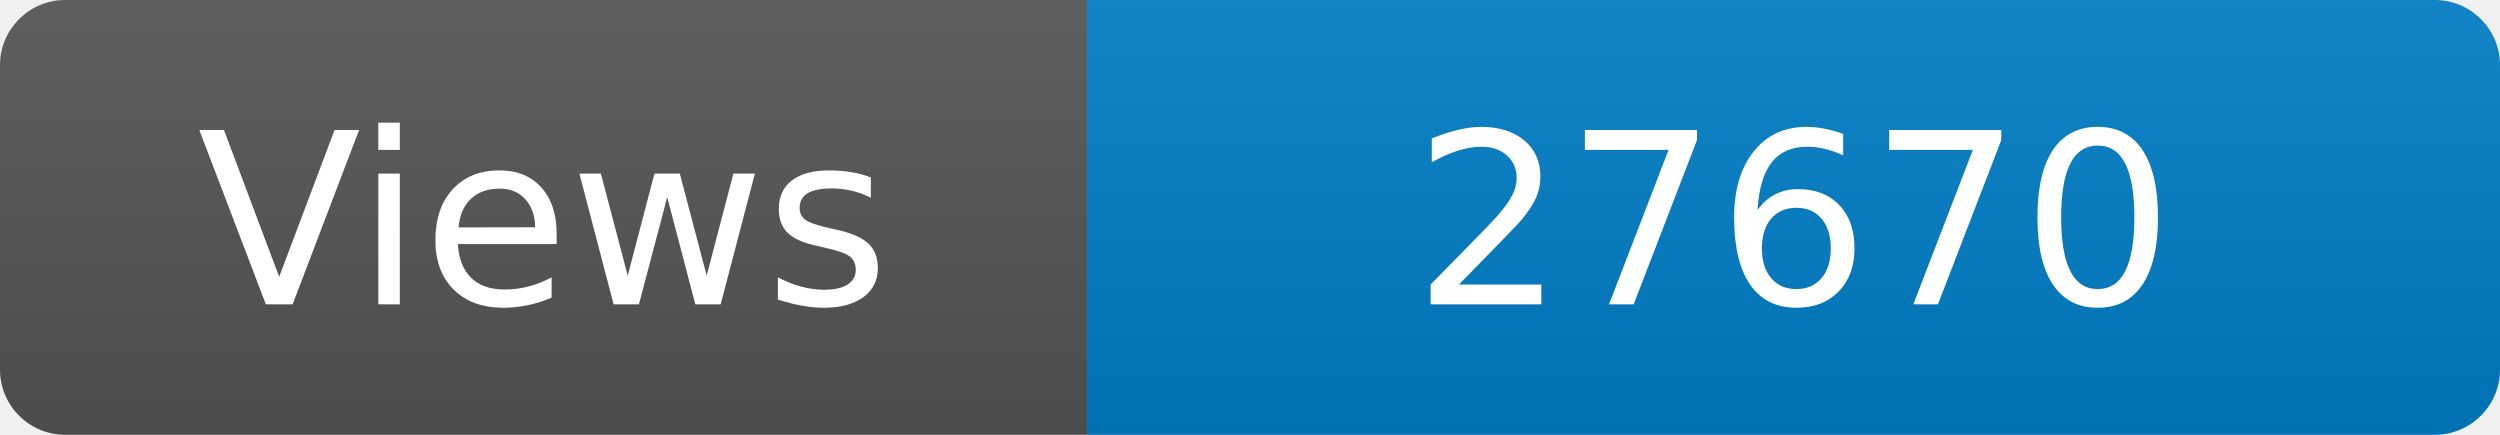
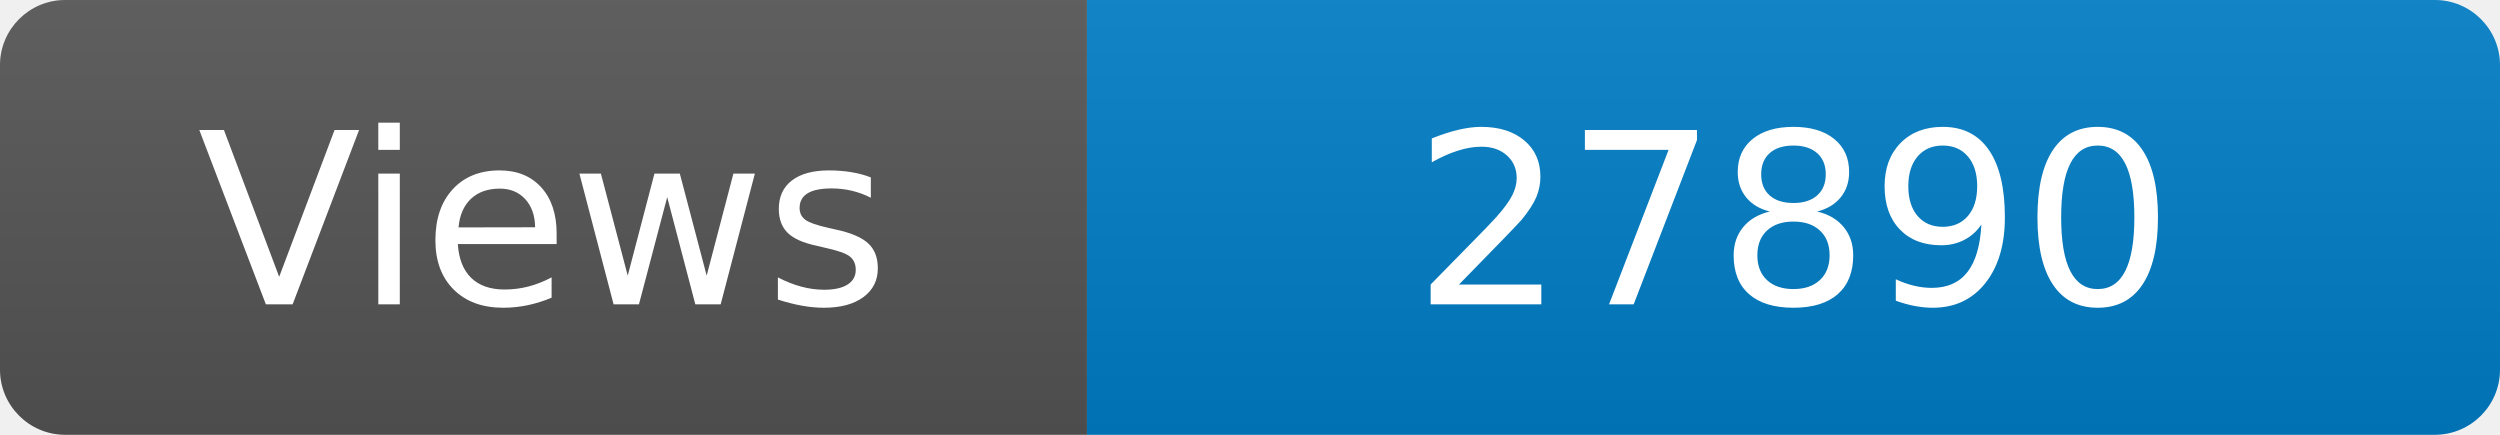
<svg xmlns="http://www.w3.org/2000/svg" width="115" height="20" role="img" aria-label="Maintained?: yes">
  <linearGradient id="s" x2="0" y2="100%">
    <stop offset="0" stop-color="#bbb" stop-opacity=".1" />
    <stop offset="1" stop-opacity=".1" />
  </linearGradient>
  <clipPath id="r">
    <rect width="115" height="20" rx="3" fill="#fff" />
  </clipPath>
  <g clip-path="url(#r)">
    <rect width="50" height="20" fill="#555" />
    <rect x="50" width="160" height="20" fill="#007ec6" />
    <rect width="115" height="20" fill="url(#s)" />
  </g>
  <g fill="#fff" text-anchor="middle" font-family="Verdana,Geneva,DejaVu Sans,sans-serif" font-size="110">
    <text x="250" y="140" transform="scale(.1)" fill="#fff">Views</text>
-     <text x="825" y="140" transform="scale(.1)" fill="#fff">27670</text>
+     <text x="825" y="140" transform="scale(.1)" fill="#fff">27890</text>
  </g>
</svg>
